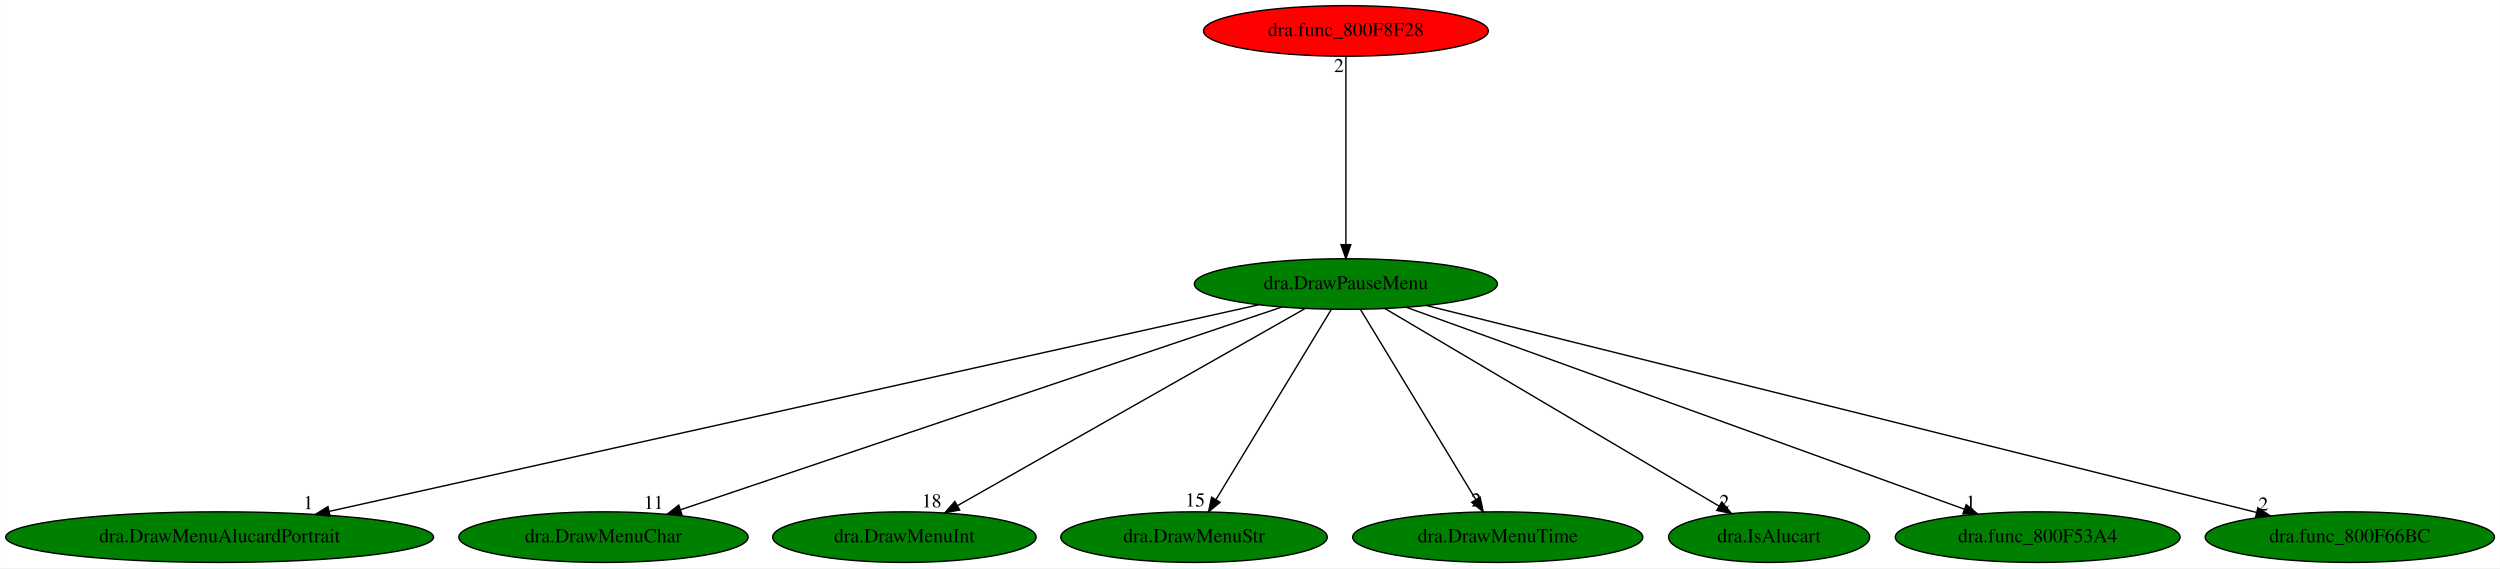
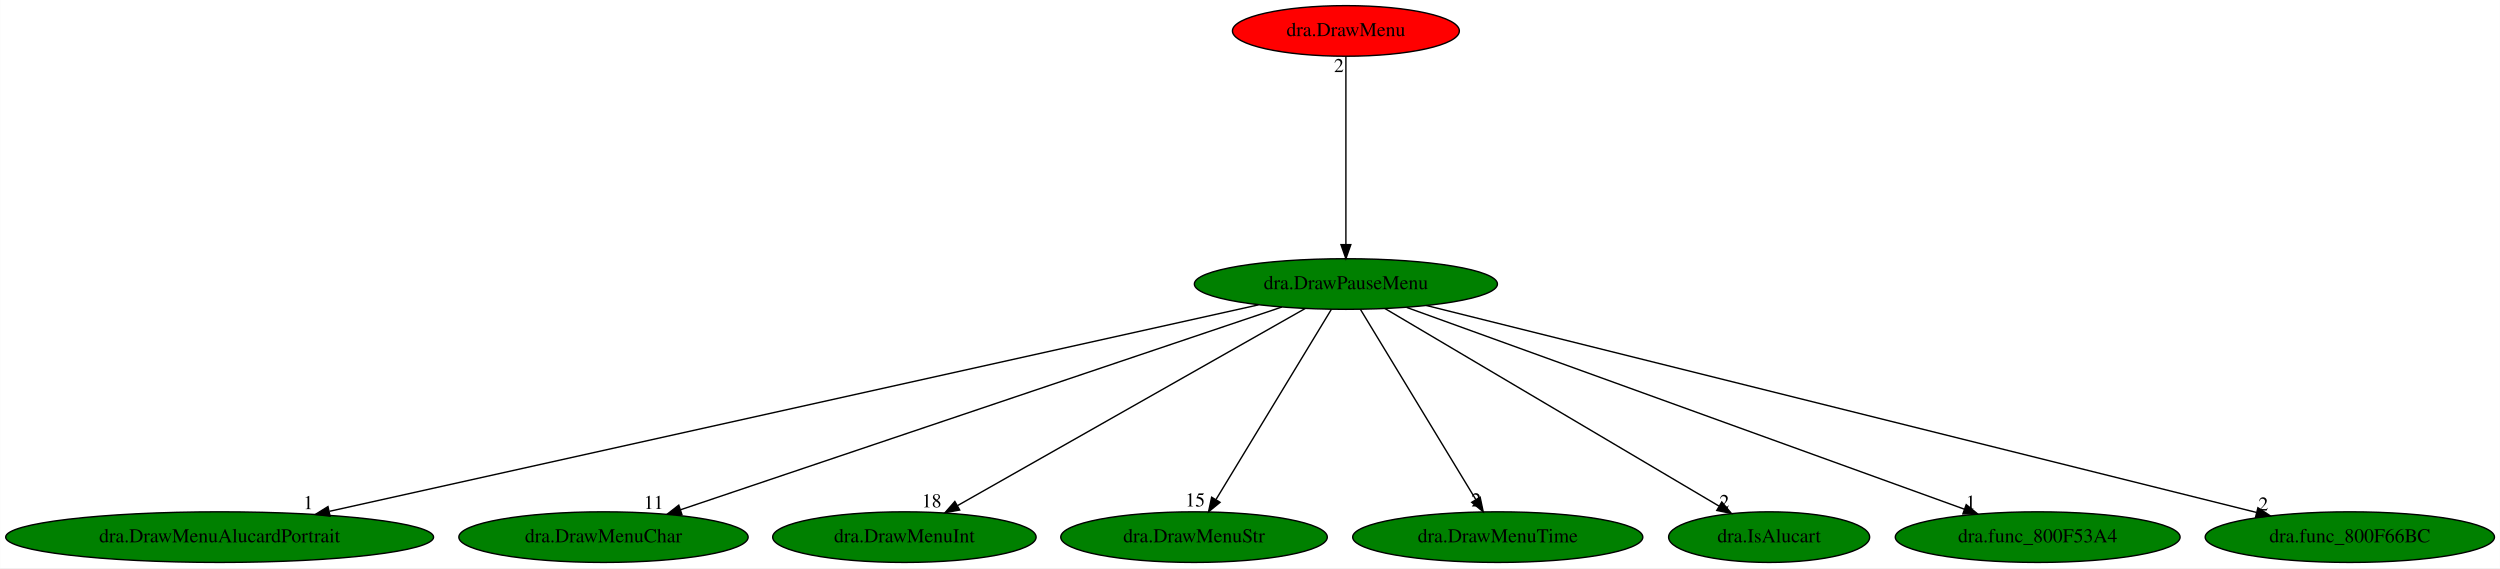
<svg xmlns="http://www.w3.org/2000/svg" xmlns:xlink="http://www.w3.org/1999/xlink" width="1778pt" height="404pt" viewBox="0.00 0.00 1777.78 404.00">
  <g id="graph0" class="graph" transform="scale(1 1) rotate(0) translate(4 400)">
    <polygon fill="white" stroke="transparent" points="-4,4 -4,-400 1773.78,-400 1773.78,4 -4,4" />
    <g id="node1" class="node">
      <ellipse fill="green" stroke="black" cx="953.09" cy="-198" rx="107.78" ry="18" />
      <text text-anchor="middle" x="953.09" y="-194.3" font-family="Times,serif" font-size="14.00">dra.DrawPauseMenu</text>
    </g>
    <g id="node2" class="node">
      <g id="a_node2">
        <a xlink:href="dra.DrawMenuAlucardPortrait.svg" xlink:title="dra.DrawMenuAlucardPortrait">
          <ellipse fill="green" stroke="black" cx="152.09" cy="-18" rx="152.17" ry="18" />
          <text text-anchor="middle" x="152.09" y="-14.3" font-family="Times,serif" font-size="14.00">dra.DrawMenuAlucardPortrait</text>
        </a>
      </g>
    </g>
    <g id="edge1" class="edge">
      <path fill="none" stroke="black" d="M890.9,-183.18C746.58,-151.11 389.13,-71.68 230.3,-36.38" />
      <polygon fill="black" stroke="black" points="230.66,-32.87 220.13,-34.12 229.14,-39.71 230.66,-32.87" />
      <text text-anchor="middle" x="215.13" y="-37.92" font-family="Times,serif" font-size="14.00">1</text>
    </g>
    <g id="node3" class="node">
      <g id="a_node3">
        <a xlink:href="dra.DrawMenuChar.svg" xlink:title="dra.DrawMenuChar">
          <ellipse fill="green" stroke="black" cx="425.09" cy="-18" rx="102.88" ry="18" />
          <text text-anchor="middle" x="425.09" y="-14.3" font-family="Times,serif" font-size="14.00">dra.DrawMenuChar</text>
        </a>
      </g>
    </g>
    <g id="edge2" class="edge">
      <path fill="none" stroke="black" d="M907.61,-181.67C810.8,-149.03 584.65,-72.79 480,-37.51" />
      <polygon fill="black" stroke="black" points="480.86,-34.11 470.26,-34.23 478.62,-40.74 480.86,-34.11" />
      <text text-anchor="middle" x="460.76" y="-38.03" font-family="Times,serif" font-size="14.00">11</text>
    </g>
    <g id="node4" class="node">
      <g id="a_node4">
        <a xlink:href="dra.DrawMenuInt.svg" xlink:title="dra.DrawMenuInt">
          <ellipse fill="green" stroke="black" cx="639.09" cy="-18" rx="93.68" ry="18" />
          <text text-anchor="middle" x="639.09" y="-14.3" font-family="Times,serif" font-size="14.00">dra.DrawMenuInt</text>
        </a>
      </g>
    </g>
    <g id="edge3" class="edge">
      <path fill="none" stroke="black" d="M924.11,-180.57C867.09,-148.25 740.38,-76.42 676.89,-40.43" />
      <polygon fill="black" stroke="black" points="678.42,-37.27 667.99,-35.39 674.97,-43.36 678.42,-37.27" />
      <text text-anchor="middle" x="658.49" y="-39.19" font-family="Times,serif" font-size="14.00">18</text>
    </g>
    <g id="node5" class="node">
      <g id="a_node5">
        <a xlink:href="dra.DrawMenuStr.svg" xlink:title="dra.DrawMenuStr">
          <ellipse fill="green" stroke="black" cx="845.09" cy="-18" rx="94.78" ry="18" />
          <text text-anchor="middle" x="845.09" y="-14.3" font-family="Times,serif" font-size="14.00">dra.DrawMenuStr</text>
        </a>
      </g>
    </g>
    <g id="edge4" class="edge">
      <path fill="none" stroke="black" d="M942.73,-179.93C923.7,-148.57 883.07,-81.6 860.68,-44.71" />
      <polygon fill="black" stroke="black" points="863.59,-42.75 855.41,-36.02 857.61,-46.38 863.59,-42.75" />
      <text text-anchor="middle" x="845.91" y="-39.82" font-family="Times,serif" font-size="14.00">15</text>
    </g>
    <g id="node6" class="node">
      <g id="a_node6">
        <a xlink:href="dra.DrawMenuTime.svg" xlink:title="dra.DrawMenuTime">
          <ellipse fill="green" stroke="black" cx="1061.09" cy="-18" rx="103.18" ry="18" />
          <text text-anchor="middle" x="1061.09" y="-14.3" font-family="Times,serif" font-size="14.00">dra.DrawMenuTime</text>
        </a>
      </g>
    </g>
    <g id="edge5" class="edge">
      <path fill="none" stroke="black" d="M963.44,-179.93C982.47,-148.57 1023.1,-81.6 1045.49,-44.71" />
      <polygon fill="black" stroke="black" points="1048.57,-46.38 1050.76,-36.02 1042.58,-42.75 1048.57,-46.38" />
      <text text-anchor="middle" x="1045.76" y="-39.82" font-family="Times,serif" font-size="14.00">2</text>
    </g>
    <g id="node7" class="node">
      <g id="a_node7">
        <a xlink:href="dra.IsAlucart.svg" xlink:title="dra.IsAlucart">
          <ellipse fill="green" stroke="black" cx="1254.09" cy="-18" rx="71.49" ry="18" />
          <text text-anchor="middle" x="1254.09" y="-14.3" font-family="Times,serif" font-size="14.00">dra.IsAlucart</text>
        </a>
      </g>
    </g>
    <g id="edge6" class="edge">
      <path fill="none" stroke="black" d="M980.86,-180.57C1035.68,-148.16 1157.72,-75.99 1218.4,-40.1" />
      <polygon fill="black" stroke="black" points="1220.42,-42.98 1227.24,-34.87 1216.85,-36.95 1220.42,-42.98" />
      <text text-anchor="middle" x="1222.24" y="-38.67" font-family="Times,serif" font-size="14.00">2</text>
    </g>
    <g id="node8" class="node">
      <g id="a_node8">
        <a xlink:href="dra.func_800F53A4.svg" xlink:title="dra.func_800F53A4">
          <ellipse fill="green" stroke="black" cx="1445.09" cy="-18" rx="101.28" ry="18" />
          <text text-anchor="middle" x="1445.09" y="-14.3" font-family="Times,serif" font-size="14.00">dra.func_800F53A4</text>
        </a>
      </g>
    </g>
    <g id="edge7" class="edge">
      <path fill="none" stroke="black" d="M996.32,-181.36C1086.66,-148.68 1295.14,-73.25 1392.82,-37.91" />
      <polygon fill="black" stroke="black" points="1394.27,-41.11 1402.48,-34.41 1391.89,-34.53 1394.27,-41.11" />
      <text text-anchor="middle" x="1397.48" y="-38.21" font-family="Times,serif" font-size="14.00">1</text>
    </g>
    <g id="node9" class="node">
      <g id="a_node9">
        <a xlink:href="dra.func_800F66BC.svg" xlink:title="dra.func_800F66BC">
          <ellipse fill="green" stroke="black" cx="1667.09" cy="-18" rx="102.88" ry="18" />
          <text text-anchor="middle" x="1667.09" y="-14.3" font-family="Times,serif" font-size="14.00">dra.func_800F66BC</text>
        </a>
      </g>
    </g>
    <g id="edge8" class="edge">
      <path fill="none" stroke="black" d="M1010.31,-182.73C1141.06,-150.14 1461.14,-70.34 1600.47,-35.61" />
      <polygon fill="black" stroke="black" points="1601.73,-38.9 1610.58,-33.09 1600.03,-32.11 1601.73,-38.9" />
      <text text-anchor="middle" x="1605.58" y="-36.89" font-family="Times,serif" font-size="14.00">2</text>
    </g>
    <g id="node10" class="node">
      <g id="a_node10">
-         <a xlink:href="dra.func_800F8F28.svg" xlink:title="dra.func_800F8F28">
-           <ellipse fill="red" stroke="black" cx="953.09" cy="-378" rx="101.28" ry="18" />
-           <text text-anchor="middle" x="953.09" y="-374.3" font-family="Times,serif" font-size="14.00">dra.func_800F8F28</text>
+         <a xlink:href="dra.DrawMenu.svg" xlink:title="dra.DrawMenu">
+           <ellipse fill="red" stroke="black" cx="953.09" cy="-378" rx="80.69" ry="18" />
+           <text text-anchor="middle" x="953.09" y="-374.3" font-family="Times,serif" font-size="14.00">dra.DrawMenu</text>
        </a>
      </g>
    </g>
    <g id="edge9" class="edge">
      <path fill="none" stroke="black" d="M953.09,-359.93C953.09,-328.97 953.09,-263.3 953.09,-226.13" />
      <polygon fill="black" stroke="black" points="956.59,-226.02 953.09,-216.02 949.59,-226.02 956.59,-226.02" />
      <text text-anchor="middle" x="948.09" y="-348.73" font-family="Times,serif" font-size="14.00">2</text>
    </g>
  </g>
</svg>
